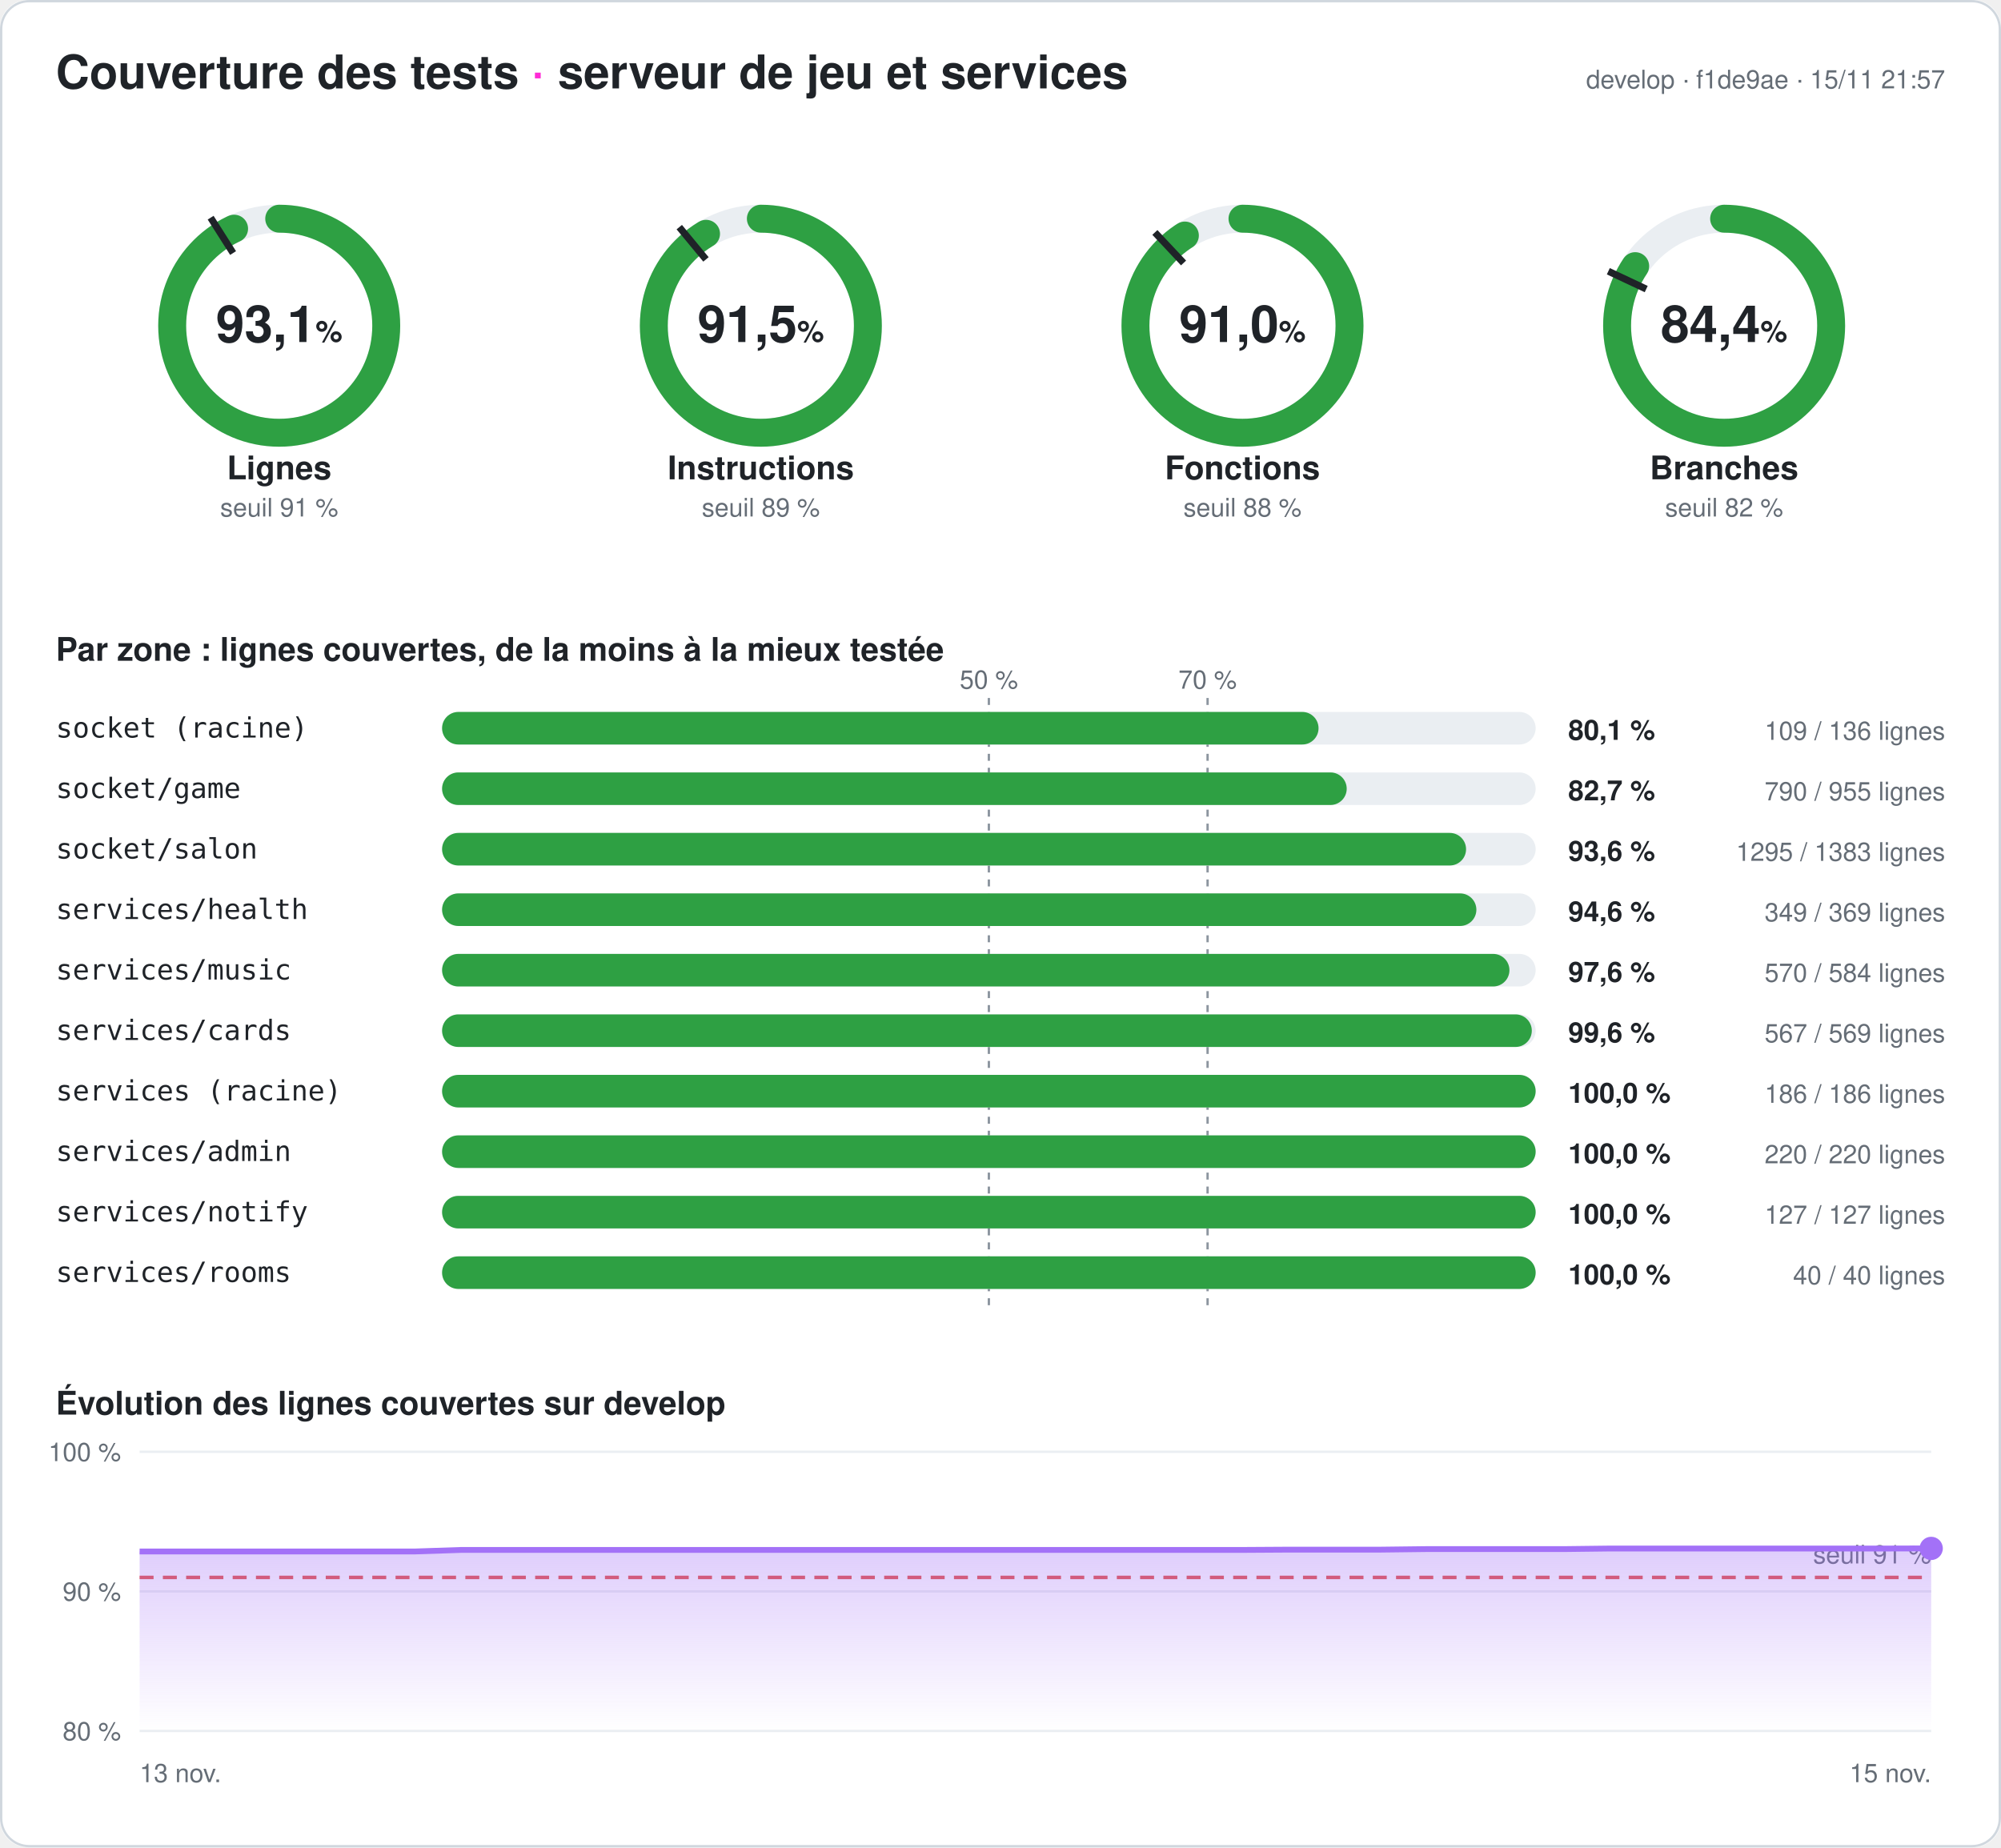
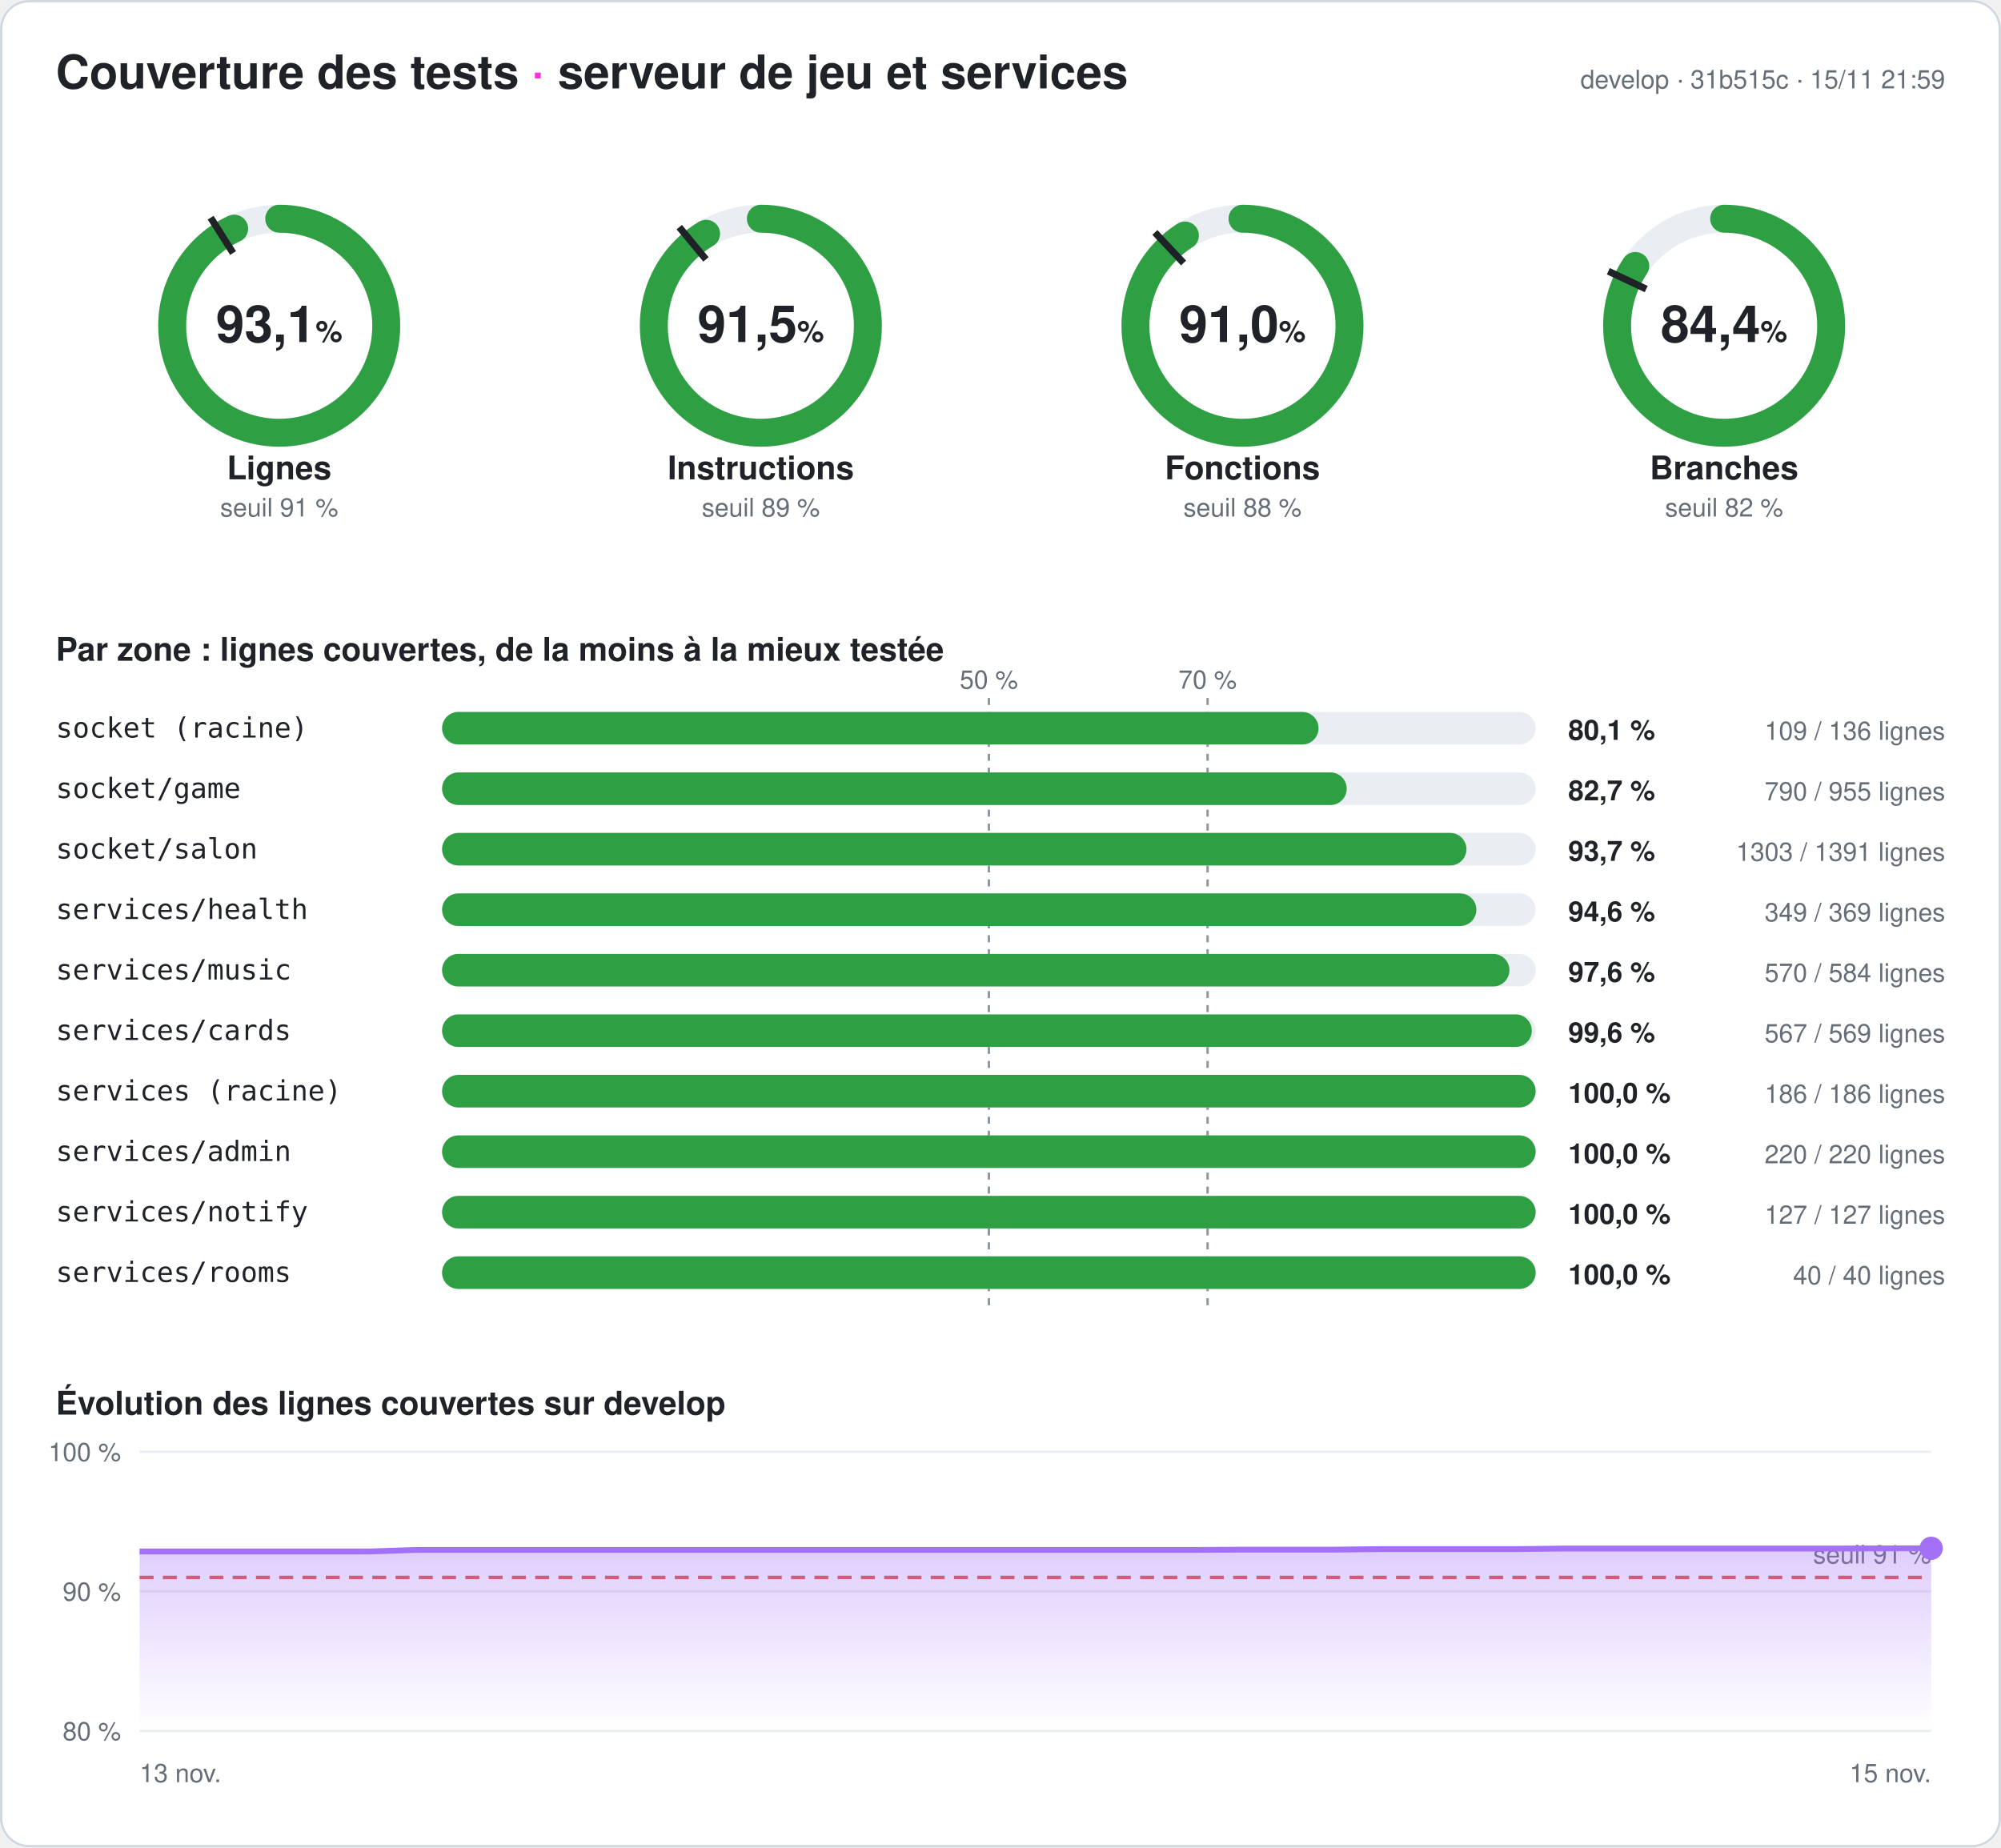
<svg xmlns="http://www.w3.org/2000/svg" width="860" height="794" viewBox="0 0 860 794" font-family="-apple-system,Segoe UI,Helvetica,Arial,sans-serif" role="img" aria-label="Couverture des tests du serveur : 93,1 % des lignes">
  <style>
.fond{fill:#ffffff}.titre{fill:#1f2328;font-size:20px;font-weight:700}.titre2{fill:#1f2328;font-size:14px;font-weight:600}
.valeur{fill:#1f2328;font-size:22px;font-weight:700}.unite{font-size:13px;font-weight:600}.nom{fill:#1f2328;font-size:14px;font-weight:600}
.petit{fill:#656d76;font-size:11px}.zone{fill:#1f2328;font-size:12px;font-family:ui-monospace,Consolas,monospace}
.chiffre{fill:#1f2328;font-size:12px;font-weight:700}.piste{stroke:#eaeef2}.piste-plein{fill:#eaeef2}.trait{stroke:#1f2328}
.repere{stroke:#8c959f;stroke-dasharray:3 3}.grille{stroke:#eaeef2}.bord{fill:none;stroke:#d0d7de}
@media (prefers-color-scheme: dark){.fond{fill:#0d1117}.titre,.titre2,.valeur,.nom,.zone,.chiffre{fill:#e6edf3}.petit{fill:#8d96a0}
.piste{stroke:#21262d}.piste-plein{fill:#21262d}.trait{stroke:#e6edf3}.repere{stroke:#6e7681}.grille{stroke:#21262d}.bord{stroke:#30363d}}
</style>
  <defs>
    <linearGradient id="degrade" x1="0" y1="0" x2="0" y2="1">
      <stop offset="0" stop-color="#a371f7" stop-opacity=".35" />
      <stop offset="1" stop-color="#a371f7" stop-opacity="0" />
    </linearGradient>
  </defs>
  <rect width="860" height="794" rx="12" class="fond" />
  <rect x=".5" y=".5" width="859" height="793" rx="12" class="bord" />
  <text x="24" y="38" class="titre">Couverture des tests <tspan fill="#ff2bd6">·</tspan> serveur de jeu et services</text>
-   <text x="836" y="38" class="petit" text-anchor="end">develop · f1de9ae · 15/11 21:57</text>
+   <text x="836" y="38" class="petit" text-anchor="end">develop · 31b515c · 15/11 21:59</text>
  <g>
    <circle cx="120" cy="140" r="46" class="piste" stroke-width="12" fill="none" />
-     <circle cx="120" cy="140" r="46" stroke="#2ea043" stroke-width="12" fill="none" stroke-linecap="round" stroke-dasharray="269.026 289.027" transform="rotate(-90 120 140)" />
+     <circle cx="120" cy="140" r="46" stroke="#2ea043" stroke-width="12" fill="none" stroke-linecap="round" stroke-dasharray="269.055 289.027" transform="rotate(-90 120 140)" />
    <polyline points="100.174,108.76 90.53,93.562" class="trait" stroke-width="3" />
    <text x="120" y="147" class="valeur" text-anchor="middle">93,1<tspan class="unite"> %</tspan>
    </text>
    <text x="120" y="206" class="nom" text-anchor="middle">Lignes</text>
    <text x="120" y="222" class="petit" text-anchor="middle">seuil 91 %</text>
  </g>
  <g>
    <circle cx="327" cy="140" r="46" class="piste" stroke-width="12" fill="none" />
-     <circle cx="327" cy="140" r="46" stroke="#2ea043" stroke-width="12" fill="none" stroke-linecap="round" stroke-dasharray="264.315 289.027" transform="rotate(-90 327 140)" />
+     <circle cx="327" cy="140" r="46" stroke="#2ea043" stroke-width="12" fill="none" stroke-linecap="round" stroke-dasharray="264.344 289.027" transform="rotate(-90 327 140)" />
    <polyline points="303.415,111.491 291.942,97.622" class="trait" stroke-width="3" />
    <text x="327" y="147" class="valeur" text-anchor="middle">91,5<tspan class="unite"> %</tspan>
    </text>
    <text x="327" y="206" class="nom" text-anchor="middle">Instructions</text>
    <text x="327" y="222" class="petit" text-anchor="middle">seuil 89 %</text>
  </g>
  <g>
    <circle cx="534" cy="140" r="46" class="piste" stroke-width="12" fill="none" />
-     <circle cx="534" cy="140" r="46" stroke="#2ea043" stroke-width="12" fill="none" stroke-linecap="round" stroke-dasharray="262.899 289.027" transform="rotate(-90 534 140)" />
+     <circle cx="534" cy="140" r="46" stroke="#2ea043" stroke-width="12" fill="none" stroke-linecap="round" stroke-dasharray="262.927 289.027" transform="rotate(-90 534 140)" />
    <polyline points="508.672,113.028 496.35,99.907" class="trait" stroke-width="3" />
    <text x="534" y="147" class="valeur" text-anchor="middle">91,0<tspan class="unite"> %</tspan>
    </text>
    <text x="534" y="206" class="nom" text-anchor="middle">Fonctions</text>
    <text x="534" y="222" class="petit" text-anchor="middle">seuil 88 %</text>
  </g>
  <g>
    <circle cx="741" cy="140" r="46" class="piste" stroke-width="12" fill="none" />
-     <circle cx="741" cy="140" r="46" stroke="#2ea043" stroke-width="12" fill="none" stroke-linecap="round" stroke-dasharray="243.938 289.027" transform="rotate(-90 741 140)" />
+     <circle cx="741" cy="140" r="46" stroke="#2ea043" stroke-width="12" fill="none" stroke-linecap="round" stroke-dasharray="244.025 289.027" transform="rotate(-90 741 140)" />
    <polyline points="707.521,124.246 691.235,116.582" class="trait" stroke-width="3" />
    <text x="741" y="147" class="valeur" text-anchor="middle">84,4<tspan class="unite"> %</tspan>
    </text>
    <text x="741" y="206" class="nom" text-anchor="middle">Branches</text>
    <text x="741" y="222" class="petit" text-anchor="middle">seuil 82 %</text>
  </g>
  <text x="24" y="284" class="titre2">Par zone : lignes couvertes, de la moins à la mieux testée</text>
  <line x1="425" x2="425" y1="300" y2="564" class="repere" />
  <text x="425" y="296" class="petit" text-anchor="middle">50 %</text>
  <line x1="519" x2="519" y1="300" y2="564" class="repere" />
  <text x="519" y="296" class="petit" text-anchor="middle">70 %</text>
  <text x="24" y="317" class="zone">socket (racine)</text>
  <rect x="190" y="306" width="470" height="14" rx="7" class="piste-plein" />
  <rect x="190" y="306" width="376.691" height="14" rx="7" fill="#2ea043" />
  <text x="674" y="318" class="chiffre">80,1 %</text>
  <text x="836" y="318" class="petit" text-anchor="end">109 / 136 lignes</text>
  <text x="24" y="343" class="zone">socket/game</text>
  <rect x="190" y="332" width="470" height="14" rx="7" class="piste-plein" />
  <rect x="190" y="332" width="388.796" height="14" rx="7" fill="#2ea043" />
  <text x="674" y="344" class="chiffre">82,7 %</text>
  <text x="836" y="344" class="petit" text-anchor="end">790 / 955 lignes</text>
  <text x="24" y="369" class="zone">socket/salon</text>
  <rect x="190" y="358" width="470" height="14" rx="7" class="piste-plein" />
-   <rect x="190" y="358" width="440.094" height="14" rx="7" fill="#2ea043" />
-   <text x="674" y="370" class="chiffre">93,6 %</text>
-   <text x="836" y="370" class="petit" text-anchor="end">1295 / 1383 lignes</text>
+   <rect x="190" y="358" width="440.266" height="14" rx="7" fill="#2ea043" />
+   <text x="674" y="370" class="chiffre">93,7 %</text>
+   <text x="836" y="370" class="petit" text-anchor="end">1303 / 1391 lignes</text>
  <text x="24" y="395" class="zone">services/health</text>
  <rect x="190" y="384" width="470" height="14" rx="7" class="piste-plein" />
  <rect x="190" y="384" width="444.526" height="14" rx="7" fill="#2ea043" />
  <text x="674" y="396" class="chiffre">94,6 %</text>
  <text x="836" y="396" class="petit" text-anchor="end">349 / 369 lignes</text>
  <text x="24" y="421" class="zone">services/music</text>
  <rect x="190" y="410" width="470" height="14" rx="7" class="piste-plein" />
  <rect x="190" y="410" width="458.733" height="14" rx="7" fill="#2ea043" />
  <text x="674" y="422" class="chiffre">97,6 %</text>
  <text x="836" y="422" class="petit" text-anchor="end">570 / 584 lignes</text>
  <text x="24" y="447" class="zone">services/cards</text>
  <rect x="190" y="436" width="470" height="14" rx="7" class="piste-plein" />
  <rect x="190" y="436" width="468.348" height="14" rx="7" fill="#2ea043" />
  <text x="674" y="448" class="chiffre">99,6 %</text>
  <text x="836" y="448" class="petit" text-anchor="end">567 / 569 lignes</text>
  <text x="24" y="473" class="zone">services (racine)</text>
  <rect x="190" y="462" width="470" height="14" rx="7" class="piste-plein" />
  <rect x="190" y="462" width="470" height="14" rx="7" fill="#2ea043" />
  <text x="674" y="474" class="chiffre">100,0 %</text>
  <text x="836" y="474" class="petit" text-anchor="end">186 / 186 lignes</text>
  <text x="24" y="499" class="zone">services/admin</text>
  <rect x="190" y="488" width="470" height="14" rx="7" class="piste-plein" />
  <rect x="190" y="488" width="470" height="14" rx="7" fill="#2ea043" />
  <text x="674" y="500" class="chiffre">100,0 %</text>
  <text x="836" y="500" class="petit" text-anchor="end">220 / 220 lignes</text>
  <text x="24" y="525" class="zone">services/notify</text>
  <rect x="190" y="514" width="470" height="14" rx="7" class="piste-plein" />
  <rect x="190" y="514" width="470" height="14" rx="7" fill="#2ea043" />
  <text x="674" y="526" class="chiffre">100,0 %</text>
  <text x="836" y="526" class="petit" text-anchor="end">127 / 127 lignes</text>
  <text x="24" y="551" class="zone">services/rooms</text>
  <rect x="190" y="540" width="470" height="14" rx="7" class="piste-plein" />
  <rect x="190" y="540" width="470" height="14" rx="7" fill="#2ea043" />
  <text x="674" y="552" class="chiffre">100,0 %</text>
  <text x="836" y="552" class="petit" text-anchor="end">40 / 40 lignes</text>
  <text x="24" y="608" class="titre2">Évolution des lignes couvertes sur develop</text>
  <line x1="60" x2="830" y1="744" y2="744" class="grille" />
  <text x="52" y="748" class="petit" text-anchor="end">80 %</text>
  <line x1="60" x2="830" y1="684" y2="684" class="grille" />
  <text x="52" y="688" class="petit" text-anchor="end">90 %</text>
  <line x1="60" x2="830" y1="624" y2="624" class="grille" />
  <text x="52" y="628" class="petit" text-anchor="end">100 %</text>
  <line x1="60" x2="830" y1="678" y2="678" stroke="#e5534b" stroke-dasharray="6 4" stroke-width="1.5" />
  <text x="830" y="672" class="petit" fill="#e5534b" text-anchor="end">seuil 91 %</text>
-   <polygon points="60,744 60,666.84 79.744,666.84 99.487,666.84 119.231,666.84 138.974,666.84 158.718,666.84 178.462,666.84 198.205,666.18 217.949,666.18 237.692,666.18 257.436,666.18 277.179,666.18 296.923,666.18 316.667,666.18 336.41,666.18 356.154,666.18 375.897,666.18 395.641,666.18 415.385,666.18 435.128,666.18 454.872,666.18 474.615,666.18 494.359,666.18 514.103,666.18 533.846,666.18 553.59,666.06 573.333,666.06 593.077,666.06 612.821,665.82 632.564,665.82 652.308,665.82 672.051,665.82 691.795,665.58 711.538,665.58 731.282,665.58 751.026,665.58 770.769,665.58 790.513,665.58 810.256,665.58 830,665.52 830,744" fill="url(#degrade)" />
-   <polyline points="60,666.84 79.744,666.84 99.487,666.84 119.231,666.84 138.974,666.84 158.718,666.84 178.462,666.84 198.205,666.18 217.949,666.18 237.692,666.18 257.436,666.18 277.179,666.18 296.923,666.18 316.667,666.18 336.41,666.18 356.154,666.18 375.897,666.18 395.641,666.18 415.385,666.18 435.128,666.18 454.872,666.18 474.615,666.18 494.359,666.18 514.103,666.18 533.846,666.18 553.59,666.06 573.333,666.06 593.077,666.06 612.821,665.82 632.564,665.82 652.308,665.82 672.051,665.82 691.795,665.58 711.538,665.58 731.282,665.58 751.026,665.58 770.769,665.58 790.513,665.58 810.256,665.58 830,665.52" fill="none" stroke="#a371f7" stroke-width="2.5" stroke-linejoin="round" />
-   <circle cx="830" cy="665.52" r="5" fill="#a371f7" />
+   <polygon points="60,744 60,666.84 79.744,666.84 99.487,666.84 119.231,666.84 138.974,666.84 158.718,666.84 178.462,666.18 198.205,666.18 217.949,666.18 237.692,666.18 257.436,666.18 277.179,666.18 296.923,666.18 316.667,666.18 336.41,666.18 356.154,666.18 375.897,666.18 395.641,666.18 415.385,666.18 435.128,666.18 454.872,666.18 474.615,666.18 494.359,666.18 514.103,666.18 533.846,666.06 553.59,666.06 573.333,666.06 593.077,665.82 612.821,665.82 632.564,665.82 652.308,665.82 672.051,665.58 691.795,665.58 711.538,665.58 731.282,665.58 751.026,665.58 770.769,665.58 790.513,665.58 810.256,665.52 830,665.46 830,744" fill="url(#degrade)" />
+   <polyline points="60,666.84 79.744,666.84 99.487,666.84 119.231,666.84 138.974,666.84 158.718,666.84 178.462,666.18 198.205,666.18 217.949,666.18 237.692,666.18 257.436,666.18 277.179,666.18 296.923,666.18 316.667,666.18 336.41,666.18 356.154,666.18 375.897,666.18 395.641,666.18 415.385,666.18 435.128,666.18 454.872,666.18 474.615,666.18 494.359,666.18 514.103,666.18 533.846,666.06 553.59,666.06 573.333,666.06 593.077,665.82 612.821,665.82 632.564,665.82 652.308,665.82 672.051,665.58 691.795,665.58 711.538,665.58 731.282,665.58 751.026,665.58 770.769,665.58 790.513,665.58 810.256,665.52 830,665.46" fill="none" stroke="#a371f7" stroke-width="2.5" stroke-linejoin="round" />
+   <circle cx="830" cy="665.46" r="5" fill="#a371f7" />
  <text x="60" y="766" class="petit">13 nov.</text>
  <text x="830" y="766" class="petit" text-anchor="end">15 nov.</text>
</svg>
